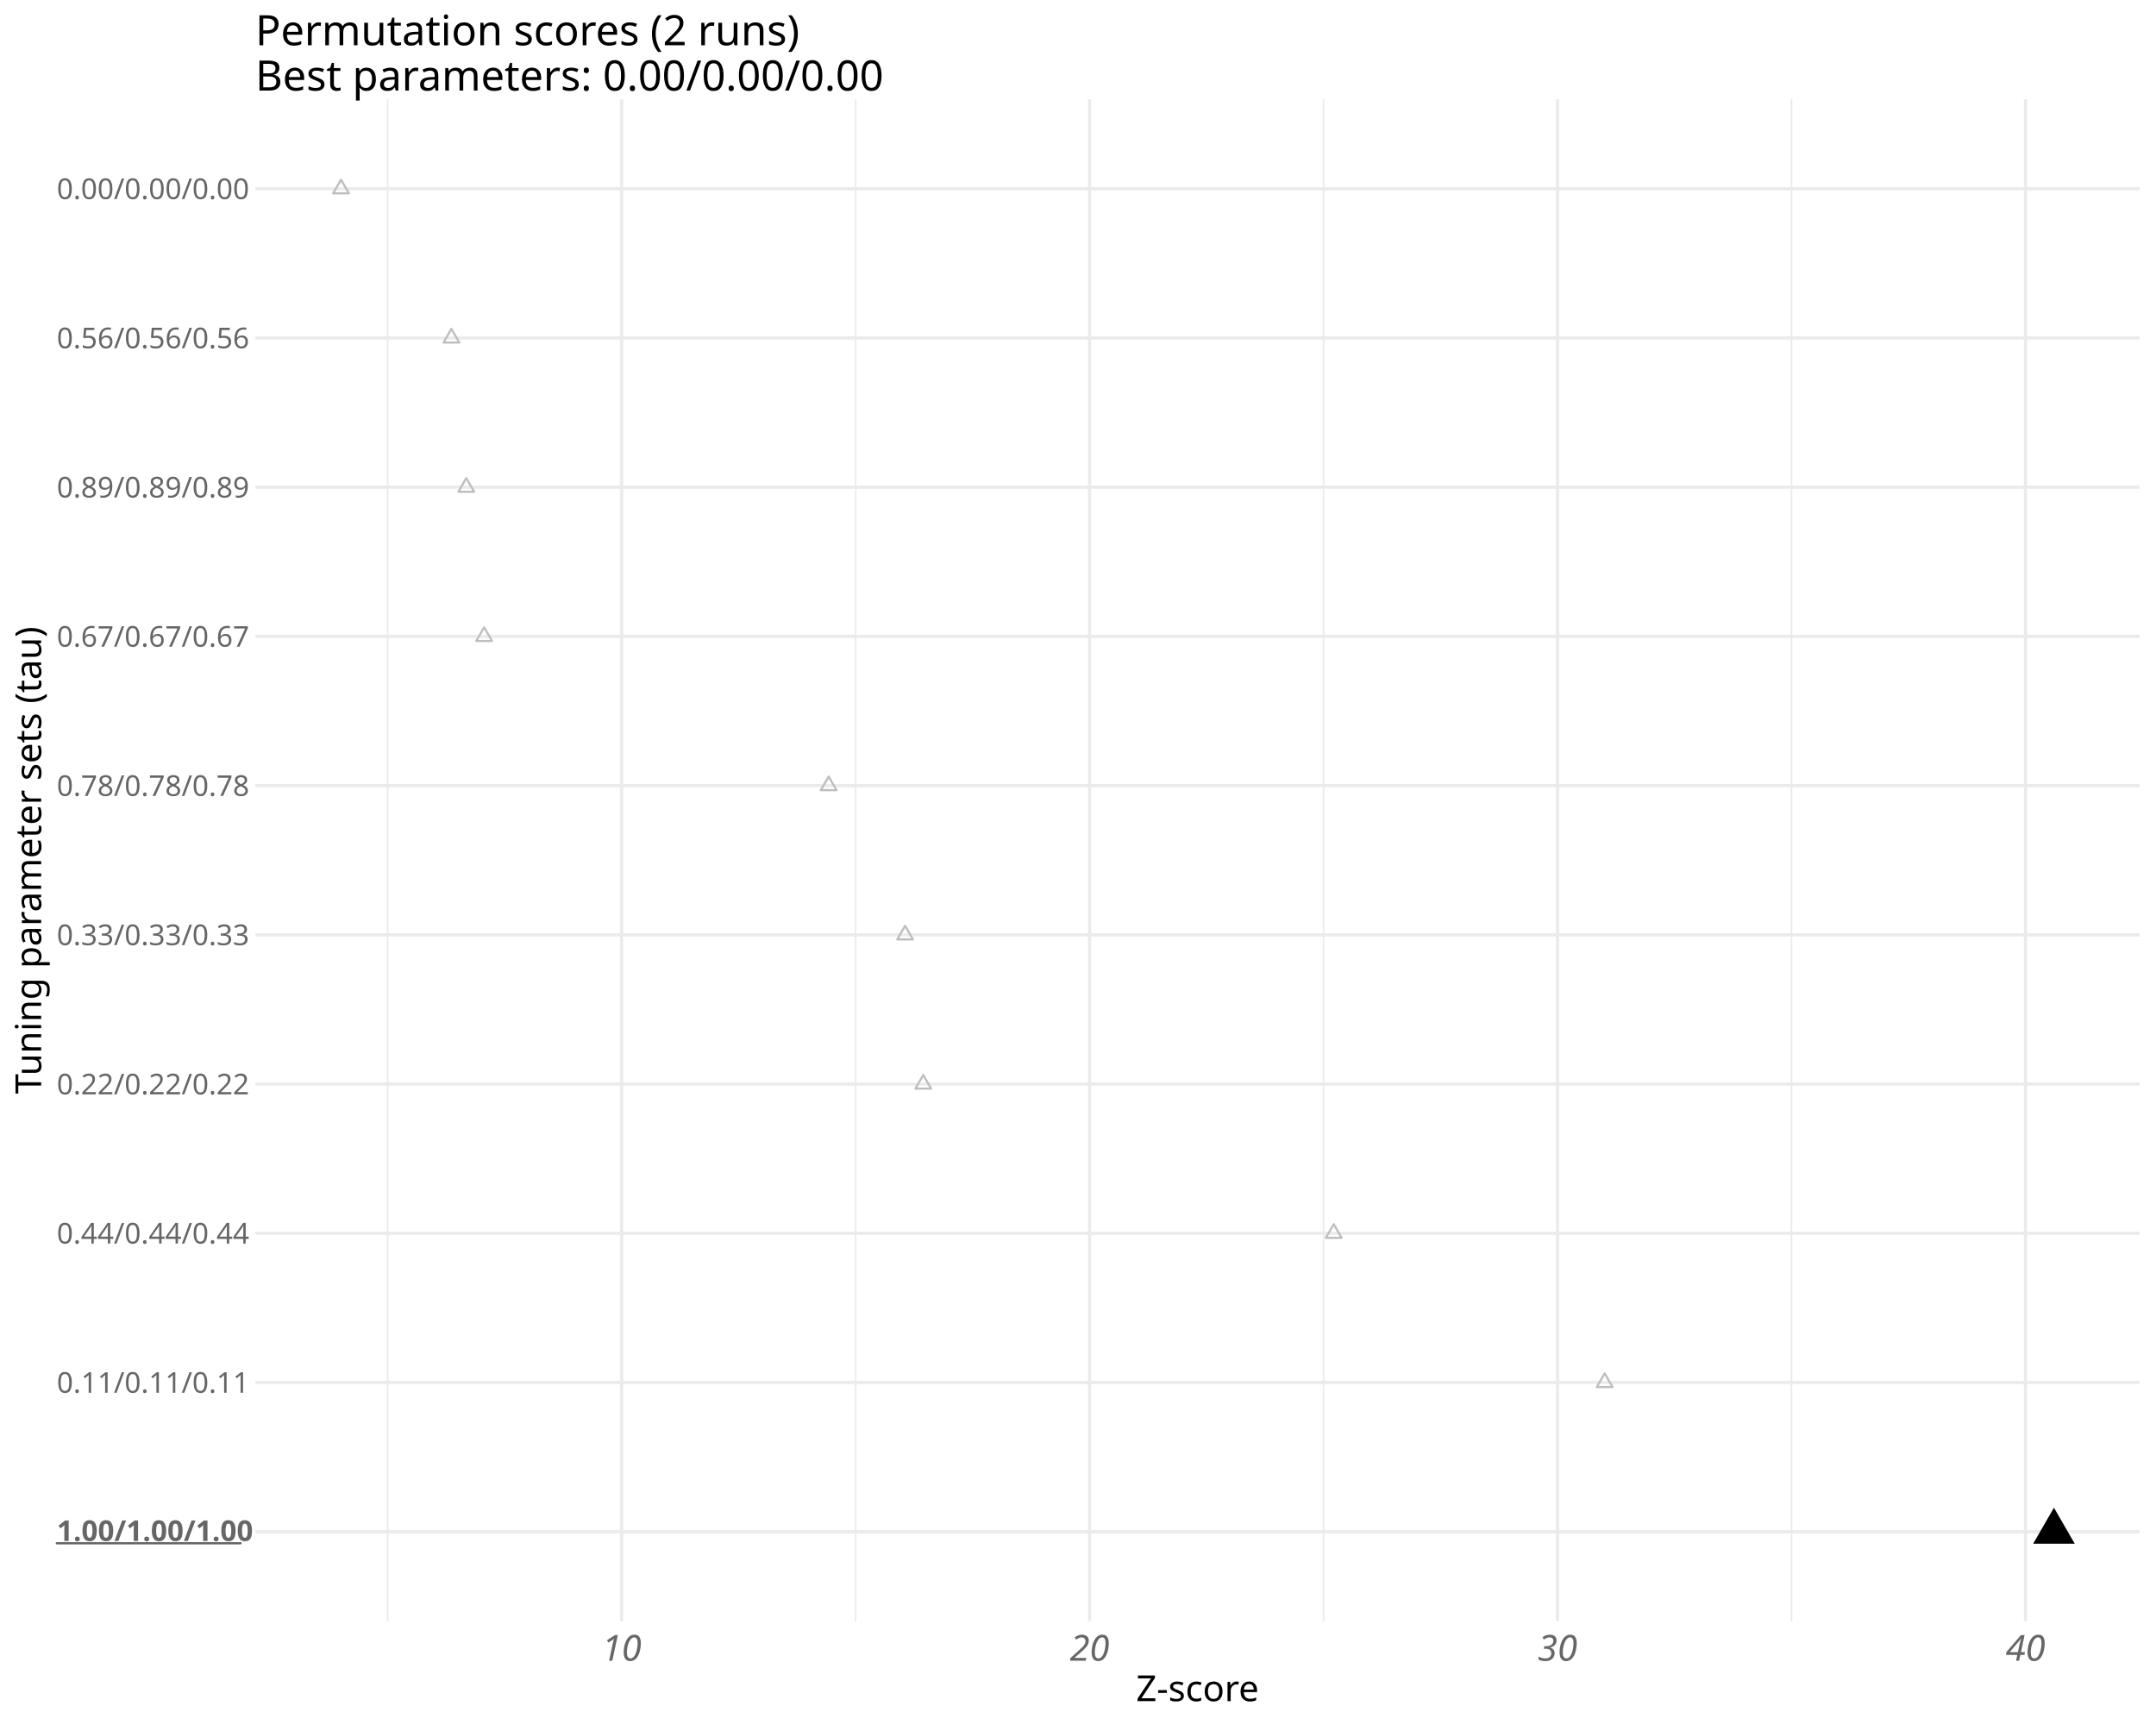
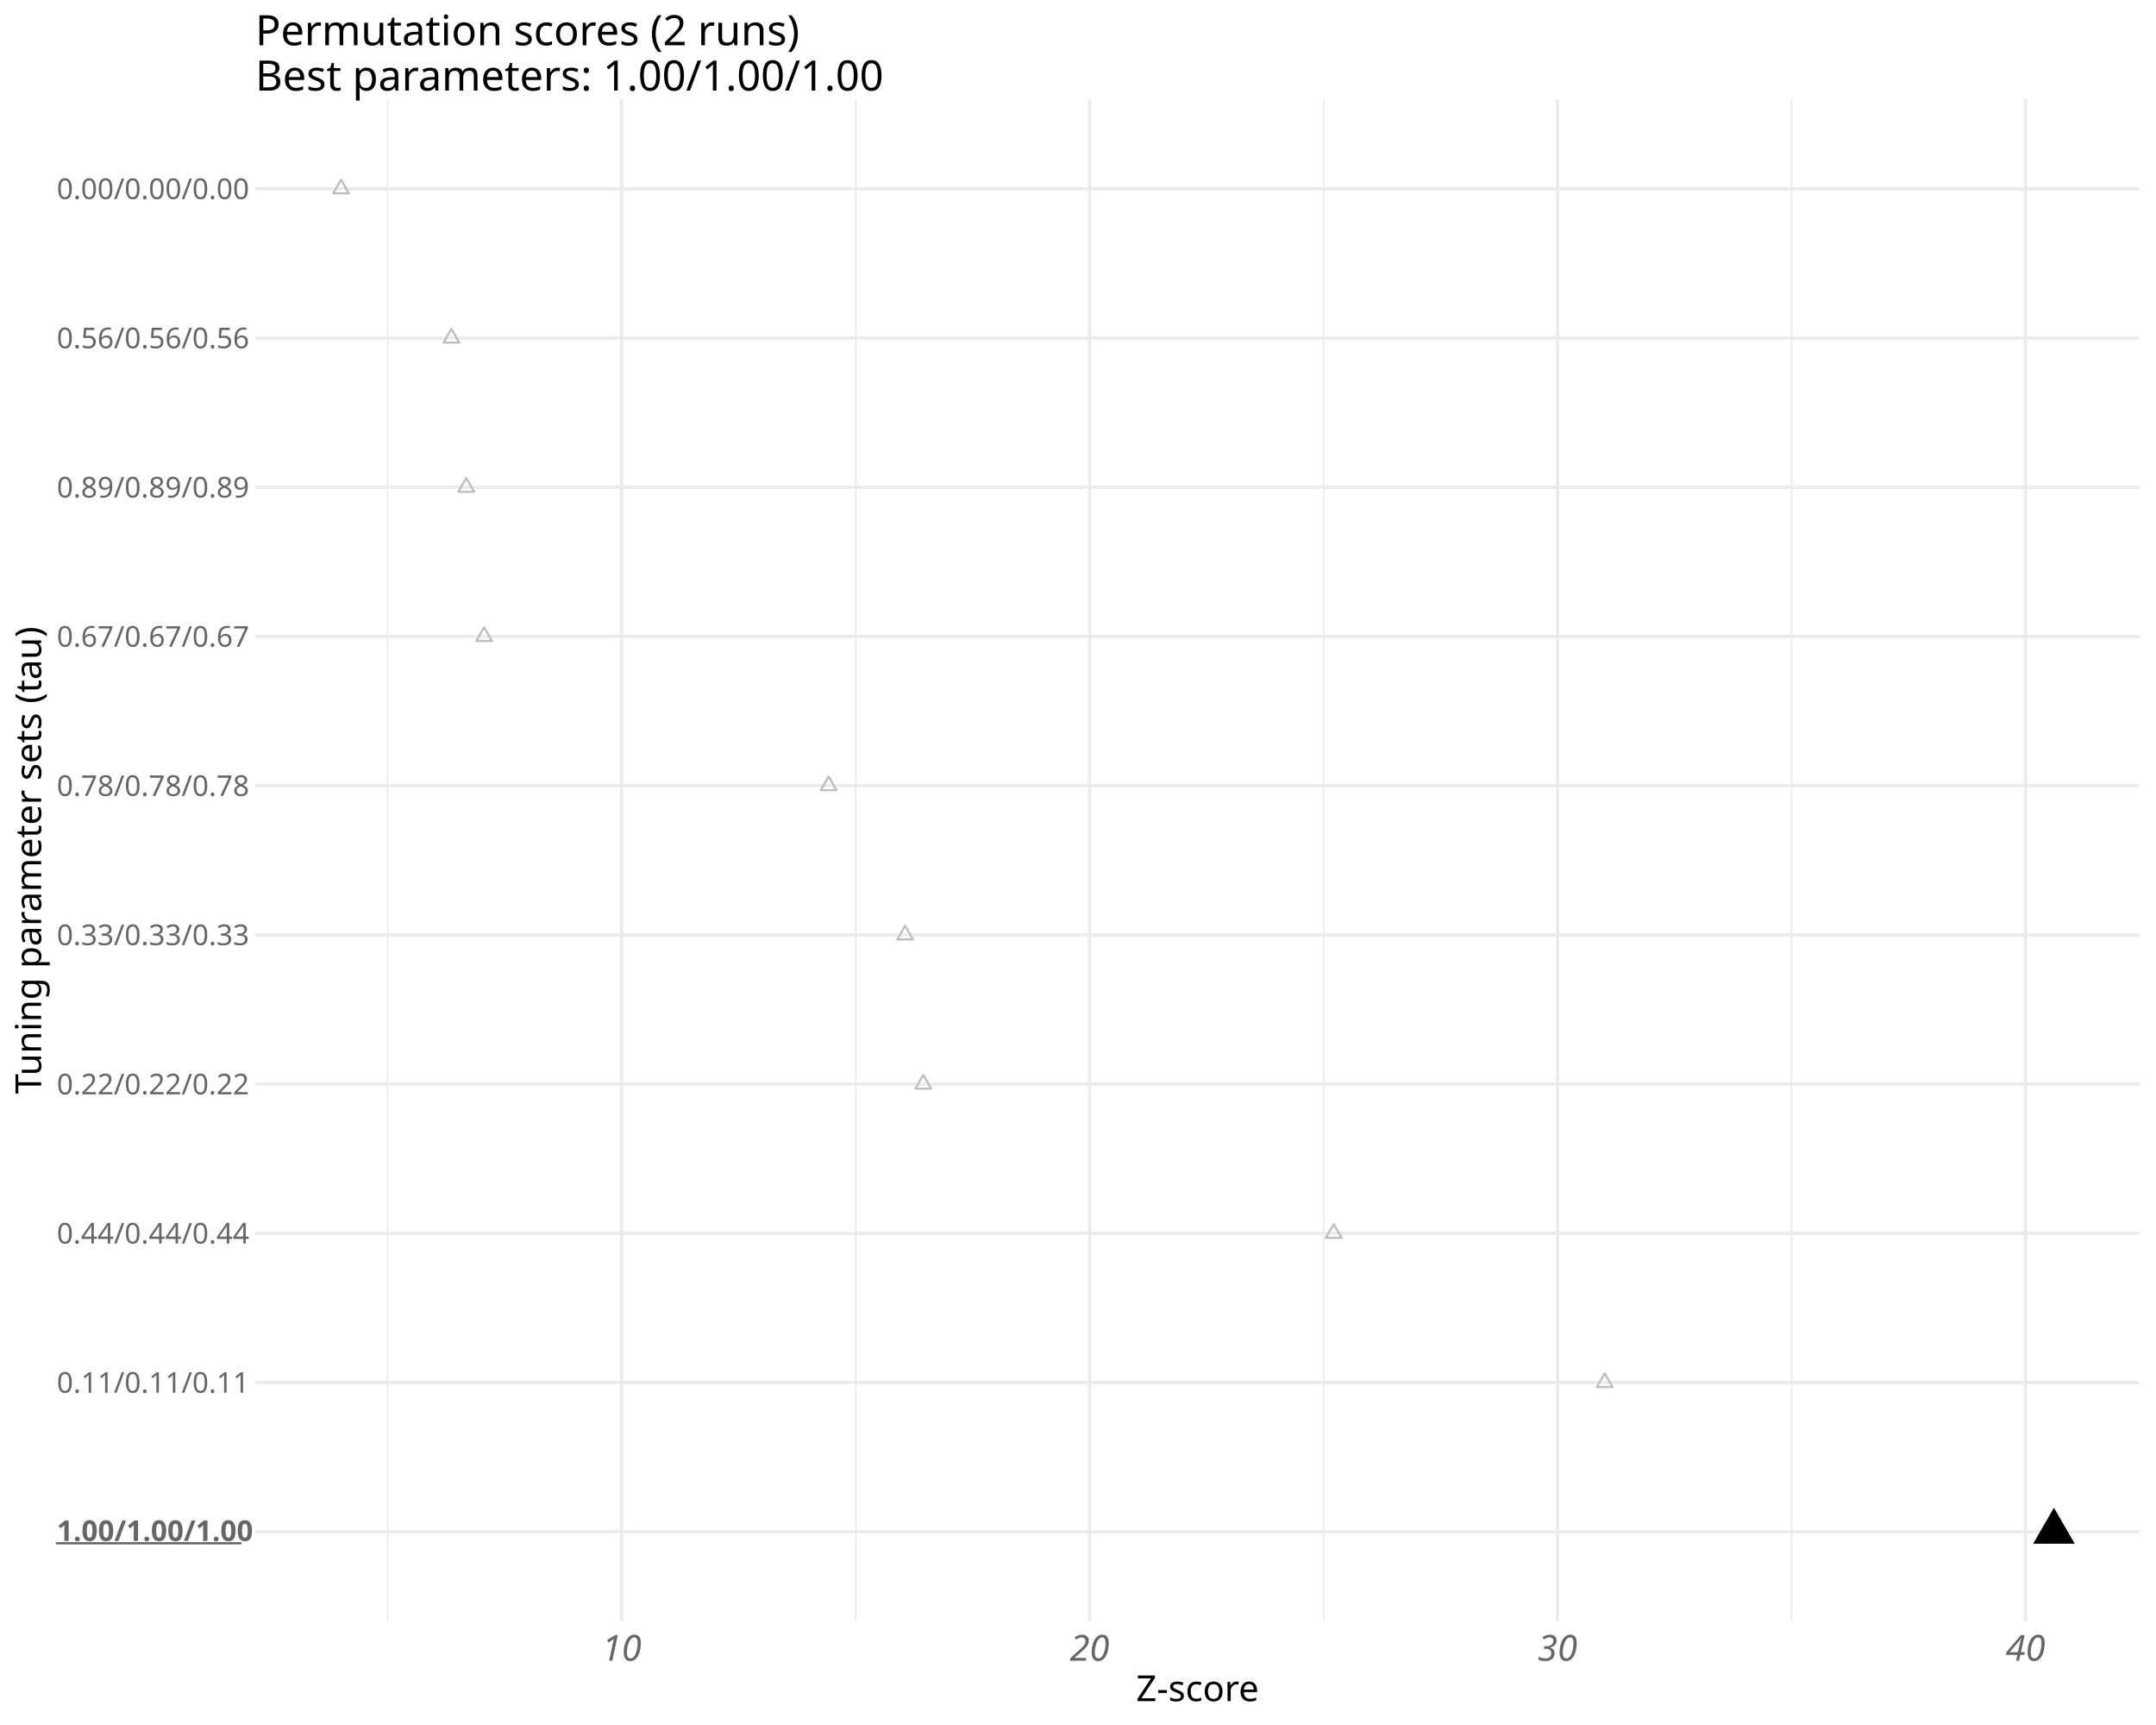
<svg xmlns="http://www.w3.org/2000/svg" class="svglite" data-engine-version="2.0" width="720.00pt" height="576.00pt" viewBox="0 0 720.00 576.00">
  <defs>
    <style type="text/css">
    .svglite line, .svglite polyline, .svglite polygon, .svglite path, .svglite rect, .svglite circle {
      fill: none;
      stroke: #000000;
      stroke-linecap: round;
      stroke-linejoin: round;
      stroke-miterlimit: 10.00;
    }
  </style>
  </defs>
  <rect width="100%" height="100%" style="stroke: none; fill: #FFFFFF;" />
  <defs>
    <clipPath id="cpMC4wMHw3MjAuMDB8MC4wMHw1NzYuMDA=">
      <rect x="0.00" y="0.00" width="720.00" height="576.00" />
    </clipPath>
  </defs>
  <g clip-path="url(#cpMC4wMHw3MjAuMDB8MC4wMHw1NzYuMDA=)">
</g>
  <defs>
    <clipPath id="cpODUuMjl8NzE0LjUyfDMzLjE0fDU0MS4zNQ==">
      <rect x="85.29" y="33.14" width="629.23" height="508.21" />
    </clipPath>
  </defs>
  <g clip-path="url(#cpODUuMjl8NzE0LjUyfDMzLjE0fDU0MS4zNQ==)">
    <polyline points="129.46,541.35 129.46,33.14 " style="stroke-width: 0.53; stroke: #EBEBEB; stroke-linecap: butt;" />
    <polyline points="285.74,541.35 285.74,33.14 " style="stroke-width: 0.53; stroke: #EBEBEB; stroke-linecap: butt;" />
    <polyline points="442.01,541.35 442.01,33.14 " style="stroke-width: 0.53; stroke: #EBEBEB; stroke-linecap: butt;" />
    <polyline points="598.28,541.35 598.28,33.14 " style="stroke-width: 0.53; stroke: #EBEBEB; stroke-linecap: butt;" />
    <polyline points="85.29,63.04 714.52,63.04 " style="stroke-width: 1.07; stroke: #EBEBEB; stroke-linecap: butt;" />
    <polyline points="85.29,112.86 714.52,112.86 " style="stroke-width: 1.07; stroke: #EBEBEB; stroke-linecap: butt;" />
    <polyline points="85.29,162.68 714.52,162.68 " style="stroke-width: 1.07; stroke: #EBEBEB; stroke-linecap: butt;" />
    <polyline points="85.29,212.51 714.52,212.51 " style="stroke-width: 1.07; stroke: #EBEBEB; stroke-linecap: butt;" />
    <polyline points="85.29,262.33 714.52,262.33 " style="stroke-width: 1.07; stroke: #EBEBEB; stroke-linecap: butt;" />
    <polyline points="85.29,312.16 714.52,312.16 " style="stroke-width: 1.07; stroke: #EBEBEB; stroke-linecap: butt;" />
    <polyline points="85.29,361.98 714.52,361.98 " style="stroke-width: 1.07; stroke: #EBEBEB; stroke-linecap: butt;" />
    <polyline points="85.29,411.81 714.52,411.81 " style="stroke-width: 1.07; stroke: #EBEBEB; stroke-linecap: butt;" />
    <polyline points="85.29,461.63 714.52,461.63 " style="stroke-width: 1.07; stroke: #EBEBEB; stroke-linecap: butt;" />
    <polyline points="85.29,511.46 714.52,511.46 " style="stroke-width: 1.07; stroke: #EBEBEB; stroke-linecap: butt;" />
    <polyline points="207.60,541.35 207.60,33.14 " style="stroke-width: 1.07; stroke: #EBEBEB; stroke-linecap: butt;" />
    <polyline points="363.87,541.35 363.87,33.14 " style="stroke-width: 1.07; stroke: #EBEBEB; stroke-linecap: butt;" />
    <polyline points="520.14,541.35 520.14,33.14 " style="stroke-width: 1.07; stroke: #EBEBEB; stroke-linecap: butt;" />
    <polyline points="676.42,541.35 676.42,33.14 " style="stroke-width: 1.07; stroke: #EBEBEB; stroke-linecap: butt;" />
    <polygon points="113.89,60.00 116.52,64.56 111.26,64.56 " style="stroke-width: 0.71; stroke: #BEBEBE; fill: none;" />
    <polygon points="150.75,109.82 153.39,114.38 148.12,114.38 " style="stroke-width: 0.71; stroke: #BEBEBE; fill: none;" />
    <polygon points="155.71,159.64 158.34,164.20 153.08,164.20 " style="stroke-width: 0.71; stroke: #BEBEBE; fill: none;" />
    <polygon points="161.68,209.47 164.31,214.03 159.04,214.03 " style="stroke-width: 0.71; stroke: #BEBEBE; fill: none;" />
    <polygon points="276.73,259.29 279.36,263.85 274.09,263.85 " style="stroke-width: 0.71; stroke: #BEBEBE; fill: none;" />
    <polygon points="302.26,309.12 304.90,313.68 299.63,313.68 " style="stroke-width: 0.71; stroke: #BEBEBE; fill: none;" />
    <polygon points="308.33,358.94 310.96,363.50 305.70,363.50 " style="stroke-width: 0.71; stroke: #BEBEBE; fill: none;" />
    <polygon points="445.41,408.77 448.04,413.33 442.77,413.33 " style="stroke-width: 0.71; stroke: #BEBEBE; fill: none;" />
    <polygon points="535.88,458.59 538.52,463.15 533.25,463.15 " style="stroke-width: 0.71; stroke: #BEBEBE; fill: none;" />
    <polygon points="685.92,503.44 692.86,515.46 678.98,515.46 " style="stroke-width: 0.71; stroke: none; fill: #000000;" />
  </g>
  <g clip-path="url(#cpMC4wMHw3MjAuMDB8MC4wMHw1NzYuMDA=)">
    <text x="18.97" y="66.47" style="font-size: 9.60px; fill: #666666; font-family: sans;" textLength="61.39px" lengthAdjust="spacingAndGlyphs">0.00/0.00/0.00</text>
    <text x="18.97" y="514.56" style="font-size: 9.60px; font-weight: bold; fill: #666666; font-family: sans;" textLength="61.39px" lengthAdjust="spacingAndGlyphs">1.00/1.00/1.00</text>
    <polyline points="18.97,515.31 80.36,515.31 " style="stroke-width: 0.75; stroke: #666666;" />
    <text x="18.97" y="265.77" style="font-size: 9.60px; fill: #666666; font-family: sans;" textLength="61.39px" lengthAdjust="spacingAndGlyphs">0.78/0.78/0.78</text>
    <text x="18.97" y="166.12" style="font-size: 9.60px; fill: #666666; font-family: sans;" textLength="61.39px" lengthAdjust="spacingAndGlyphs">0.89/0.89/0.89</text>
    <text x="18.97" y="116.29" style="font-size: 9.60px; fill: #666666; font-family: sans;" textLength="61.39px" lengthAdjust="spacingAndGlyphs">0.56/0.56/0.56</text>
    <text x="18.97" y="215.94" style="font-size: 9.60px; fill: #666666; font-family: sans;" textLength="61.39px" lengthAdjust="spacingAndGlyphs">0.67/0.67/0.67</text>
    <text x="18.97" y="365.42" style="font-size: 9.60px; fill: #666666; font-family: sans;" textLength="61.39px" lengthAdjust="spacingAndGlyphs">0.22/0.22/0.22</text>
    <text x="18.97" y="315.59" style="font-size: 9.60px; fill: #666666; font-family: sans;" textLength="61.39px" lengthAdjust="spacingAndGlyphs">0.33/0.33/0.33</text>
    <text x="18.97" y="415.24" style="font-size: 9.60px; fill: #666666; font-family: sans;" textLength="61.39px" lengthAdjust="spacingAndGlyphs">0.44/0.44/0.44</text>
    <text x="18.97" y="465.06" style="font-size: 9.60px; fill: #666666; font-family: sans;" textLength="61.39px" lengthAdjust="spacingAndGlyphs">0.11/0.11/0.11</text>
    <text x="207.60" y="554.54" text-anchor="middle" style="font-size: 12.00px; font-style: italic; fill: #666666; font-family: sans;" textLength="13.35px" lengthAdjust="spacingAndGlyphs">10</text>
    <text x="363.87" y="554.54" text-anchor="middle" style="font-size: 12.00px; font-style: italic; fill: #666666; font-family: sans;" textLength="13.35px" lengthAdjust="spacingAndGlyphs">20</text>
    <text x="520.14" y="554.54" text-anchor="middle" style="font-size: 12.00px; font-style: italic; fill: #666666; font-family: sans;" textLength="13.35px" lengthAdjust="spacingAndGlyphs">30</text>
    <text x="676.42" y="554.54" text-anchor="middle" style="font-size: 12.00px; font-style: italic; fill: #666666; font-family: sans;" textLength="13.35px" lengthAdjust="spacingAndGlyphs">40</text>
    <text x="399.91" y="568.03" text-anchor="middle" style="font-size: 12.00px; font-family: sans;" textLength="40.68px" lengthAdjust="spacingAndGlyphs">Z-score</text>
    <text transform="translate(13.74,287.25) rotate(-90)" text-anchor="middle" style="font-size: 12.00px; font-family: sans;" textLength="148.08px" lengthAdjust="spacingAndGlyphs">Tuning parameter sets (tau)</text>
    <text x="85.29" y="15.11" style="font-size: 14.00px; font-family: sans;" textLength="176.65px" lengthAdjust="spacingAndGlyphs">Permutation scores (2 runs) </text>
-     <text x="85.29" y="30.23" style="font-size: 14.00px; font-family: sans;" textLength="203.93px" lengthAdjust="spacingAndGlyphs"> Best parameters: 0.00/0.00/0.00</text>
+     <text x="85.29" y="30.23" style="font-size: 14.00px; font-family: sans;" textLength="203.93px" lengthAdjust="spacingAndGlyphs"> Best parameters: 1.00/1.00/1.00</text>
  </g>
</svg>
